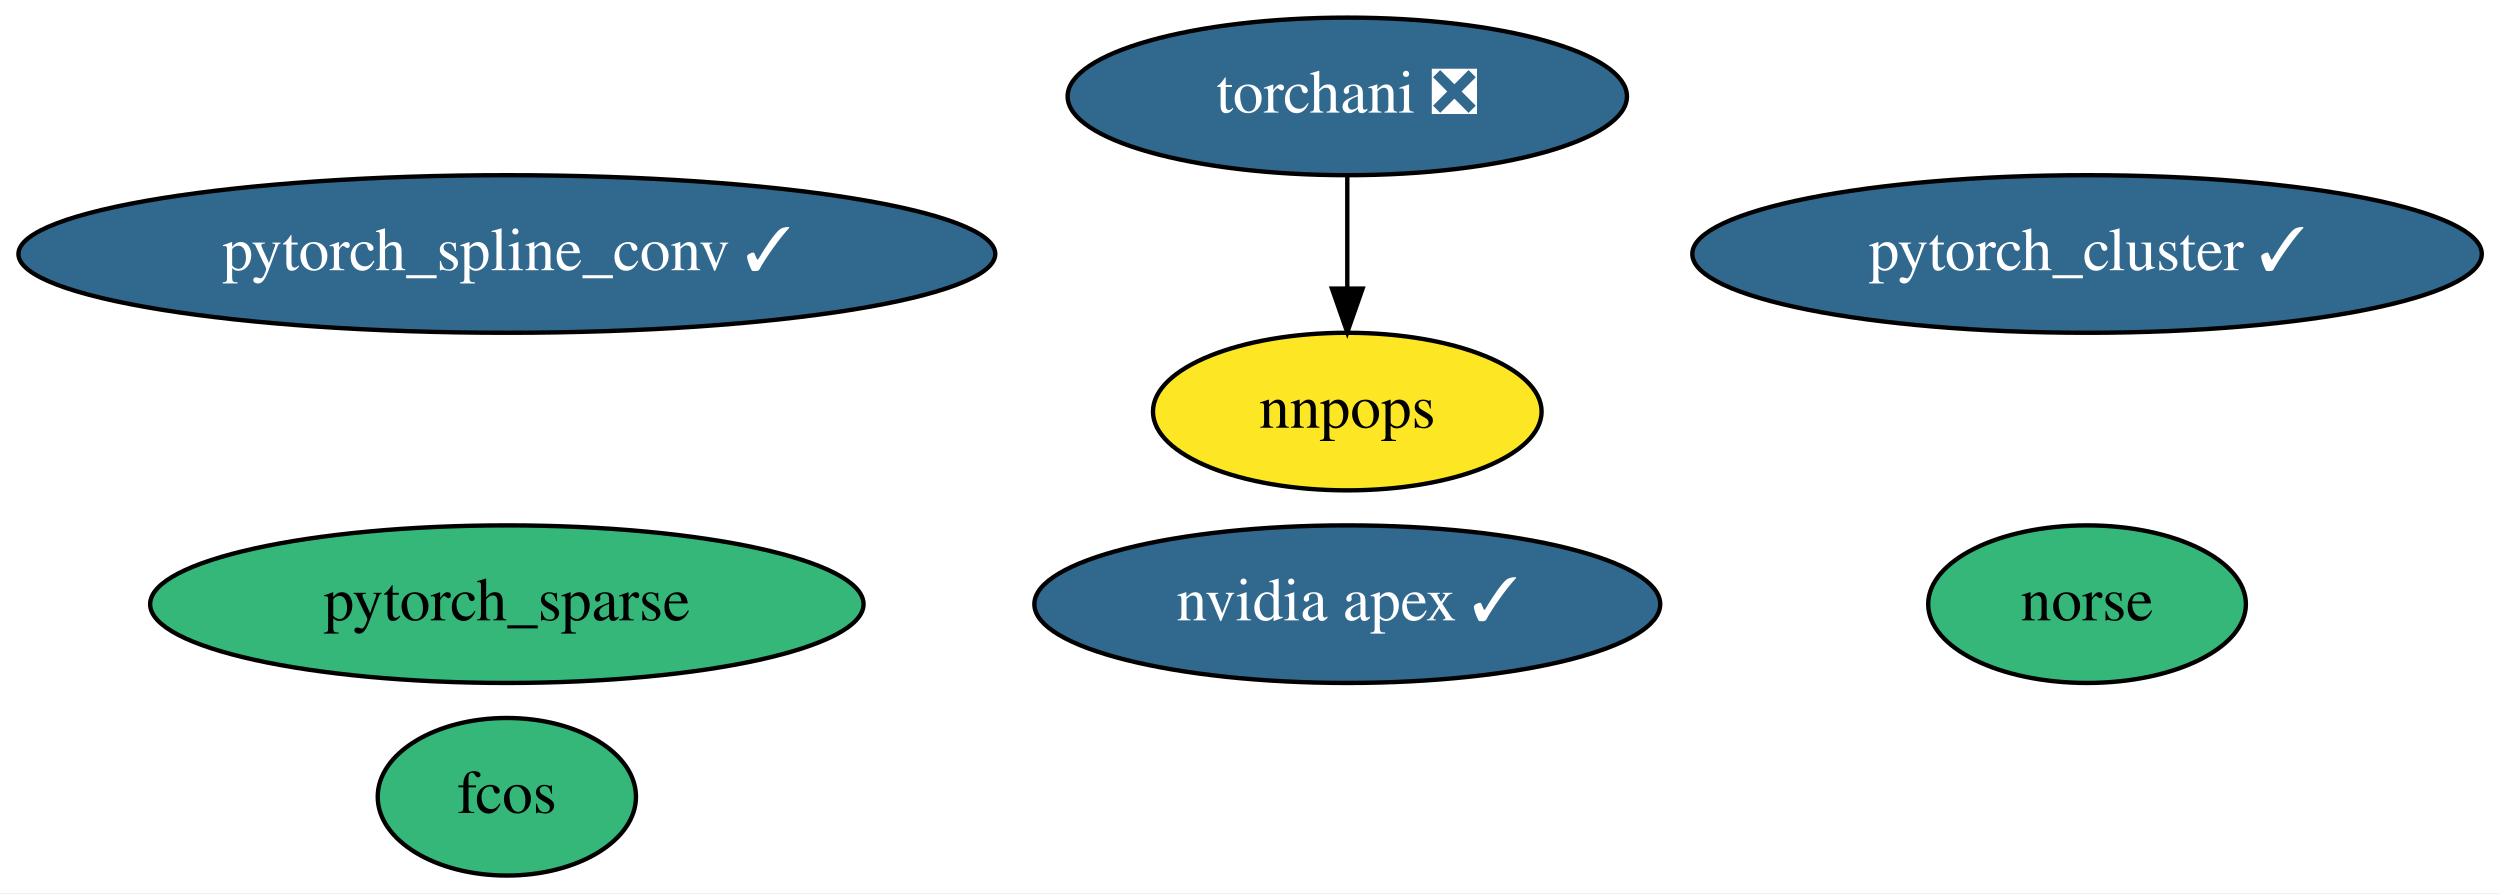
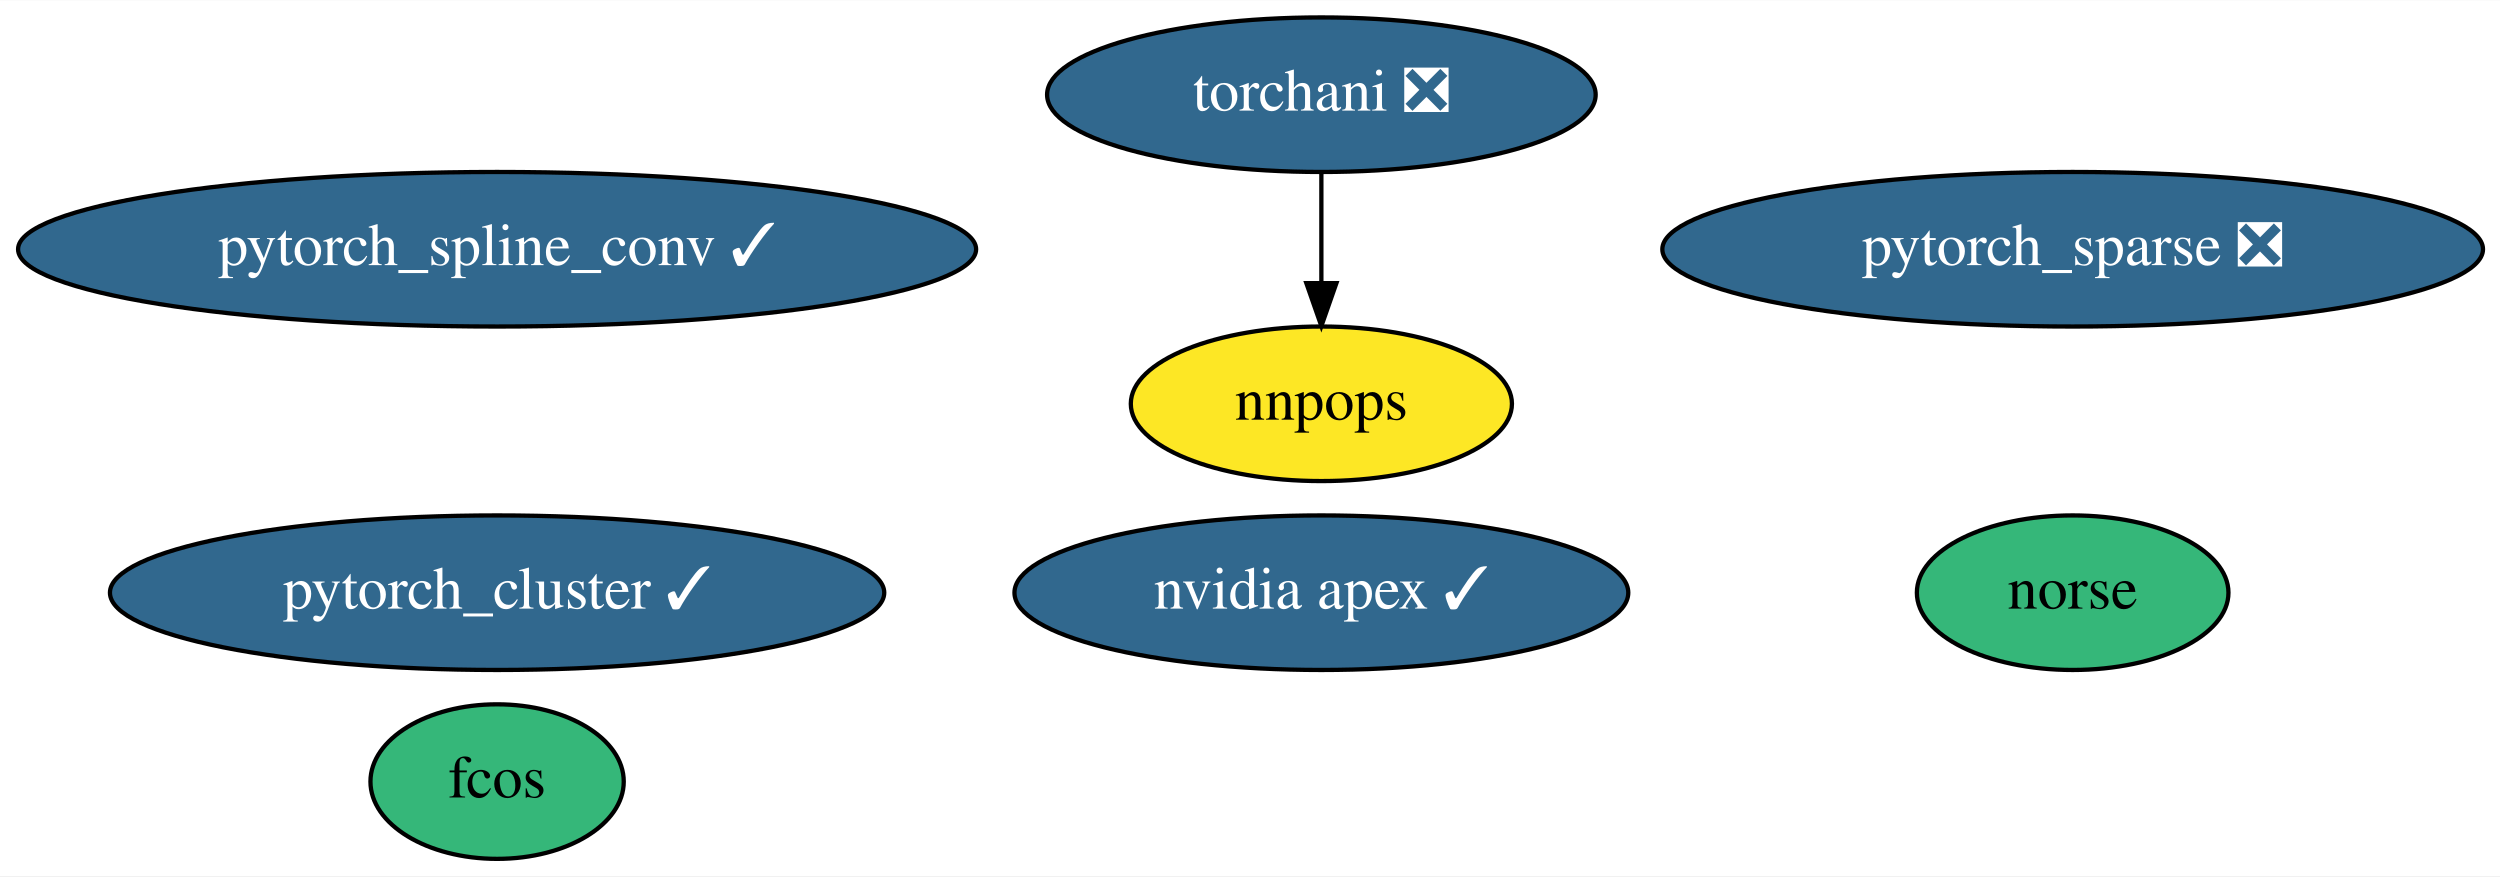
- <svg xmlns="http://www.w3.org/2000/svg" xmlns:xlink="http://www.w3.org/1999/xlink" width="571pt" height="204pt" viewBox="0.00 0.00 571.13 204.00">
+ <svg xmlns="http://www.w3.org/2000/svg" xmlns:xlink="http://www.w3.org/1999/xlink" width="582pt" height="204pt" viewBox="0.00 0.00 582.33 204.00">
  <g id="graph0" class="graph" transform="scale(1 1) rotate(0) translate(4 200)">
-     <polygon fill="white" stroke="transparent" points="-4,4 -4,-200 567.13,-200 567.13,4 -4,4" />
+     <polygon fill="white" stroke="transparent" points="-4,4 -4,-200 578.33,-200 578.33,4 -4,4" />
    <g id="node1" class="node">
      <g id="a_node1">
        <a xlink:href="https://github.com/conda-forge/nvidia-apex-feedstock/pull/21" xlink:title="nvidia apex ✓">
          <ellipse fill="#31688e" stroke="black" cx="303.79" cy="-62" rx="71.49" ry="18" />
          <text text-anchor="middle" x="303.79" y="-58.3" font-family="Times,serif" font-size="14.00" fill="white">nvidia apex ✓</text>
        </a>
      </g>
    </g>
    <g id="node2" class="node">
      <g id="a_node2">
        <a xlink:href="https://github.com/conda-forge/pytorch_cluster-feedstock/pull/29" xlink:title="pytorch_cluster ✓">
-           <ellipse fill="#31688e" stroke="black" cx="472.79" cy="-142" rx="90.18" ry="18" />
-           <text text-anchor="middle" x="472.79" y="-138.3" font-family="Times,serif" font-size="14.00" fill="white">pytorch_cluster ✓</text>
+           <ellipse fill="#31688e" stroke="black" cx="111.79" cy="-62" rx="90.18" ry="18" />
+           <text text-anchor="middle" x="111.79" y="-58.3" font-family="Times,serif" font-size="14.00" fill="white">pytorch_cluster ✓</text>
        </a>
      </g>
    </g>
    <g id="node3" class="node">
      <g id="a_node3">
        <a xlink:href="https://github.com/conda-forge/pytorch_spline_conv-feedstock/pull/22" xlink:title="pytorch_spline_conv ✓">
          <ellipse fill="#31688e" stroke="black" cx="111.79" cy="-142" rx="111.58" ry="18" />
          <text text-anchor="middle" x="111.79" y="-138.3" font-family="Times,serif" font-size="14.00" fill="white">pytorch_spline_conv ✓</text>
        </a>
      </g>
    </g>
    <g id="node4" class="node">
      <g id="a_node4">
-         <a xlink:href="https://github.com/conda-forge/pytorch_sparse-feedstock" xlink:title="pytorch_sparse">
-           <ellipse fill="#35b779" stroke="black" cx="111.79" cy="-62" rx="81.49" ry="18" />
-           <text text-anchor="middle" x="111.79" y="-58.3" font-family="Times,serif" font-size="14.00">pytorch_sparse</text>
+         <a xlink:href="https://github.com/conda-forge/pytorch_sparse-feedstock/pull/36" xlink:title="pytorch_sparse ❎">
+           <ellipse fill="#31688e" stroke="black" cx="478.79" cy="-142" rx="95.58" ry="18" />
+           <text text-anchor="middle" x="478.79" y="-138.3" font-family="Times,serif" font-size="14.00" fill="white">pytorch_sparse ❎</text>
        </a>
      </g>
    </g>
    <g id="node5" class="node">
      <g id="a_node5">
        <a xlink:href="https://github.com/conda-forge/torchani-feedstock/pull/8" xlink:title="torchani ❎">
          <ellipse fill="#31688e" stroke="black" cx="303.79" cy="-178" rx="63.89" ry="18" />
          <text text-anchor="middle" x="303.79" y="-174.3" font-family="Times,serif" font-size="14.00" fill="white">torchani ❎</text>
        </a>
      </g>
    </g>
    <g id="node8" class="node">
      <g id="a_node8">
        <a xlink:href="https://github.com/conda-forge/nnpops-feedstock" xlink:title="nnpops">
          <ellipse fill="#fde725" stroke="black" cx="303.79" cy="-106" rx="44.39" ry="18" />
          <text text-anchor="middle" x="303.79" y="-102.3" font-family="Times,serif" font-size="14.00">nnpops</text>
        </a>
      </g>
    </g>
    <g id="edge1" class="edge">
      <path fill="none" stroke="black" d="M303.79,-159.7C303.79,-151.98 303.79,-142.71 303.79,-134.11" />
      <polygon fill="black" stroke="black" points="307.29,-134.1 303.79,-124.1 300.29,-134.1 307.29,-134.1" />
    </g>
    <g id="node6" class="node">
      <g id="a_node6">
        <a xlink:href="https://github.com/conda-forge/fcos-feedstock" xlink:title="fcos">
          <ellipse fill="#35b779" stroke="black" cx="111.79" cy="-18" rx="29.5" ry="18" />
          <text text-anchor="middle" x="111.79" y="-14.3" font-family="Times,serif" font-size="14.00">fcos</text>
        </a>
      </g>
    </g>
    <g id="node7" class="node">
      <g id="a_node7">
        <a xlink:href="https://github.com/conda-forge/norse-feedstock" xlink:title="norse">
-           <ellipse fill="#35b779" stroke="black" cx="472.79" cy="-62" rx="36.29" ry="18" />
-           <text text-anchor="middle" x="472.79" y="-58.3" font-family="Times,serif" font-size="14.00">norse</text>
+           <ellipse fill="#35b779" stroke="black" cx="478.79" cy="-62" rx="36.29" ry="18" />
+           <text text-anchor="middle" x="478.79" y="-58.3" font-family="Times,serif" font-size="14.00">norse</text>
        </a>
      </g>
    </g>
  </g>
</svg>
